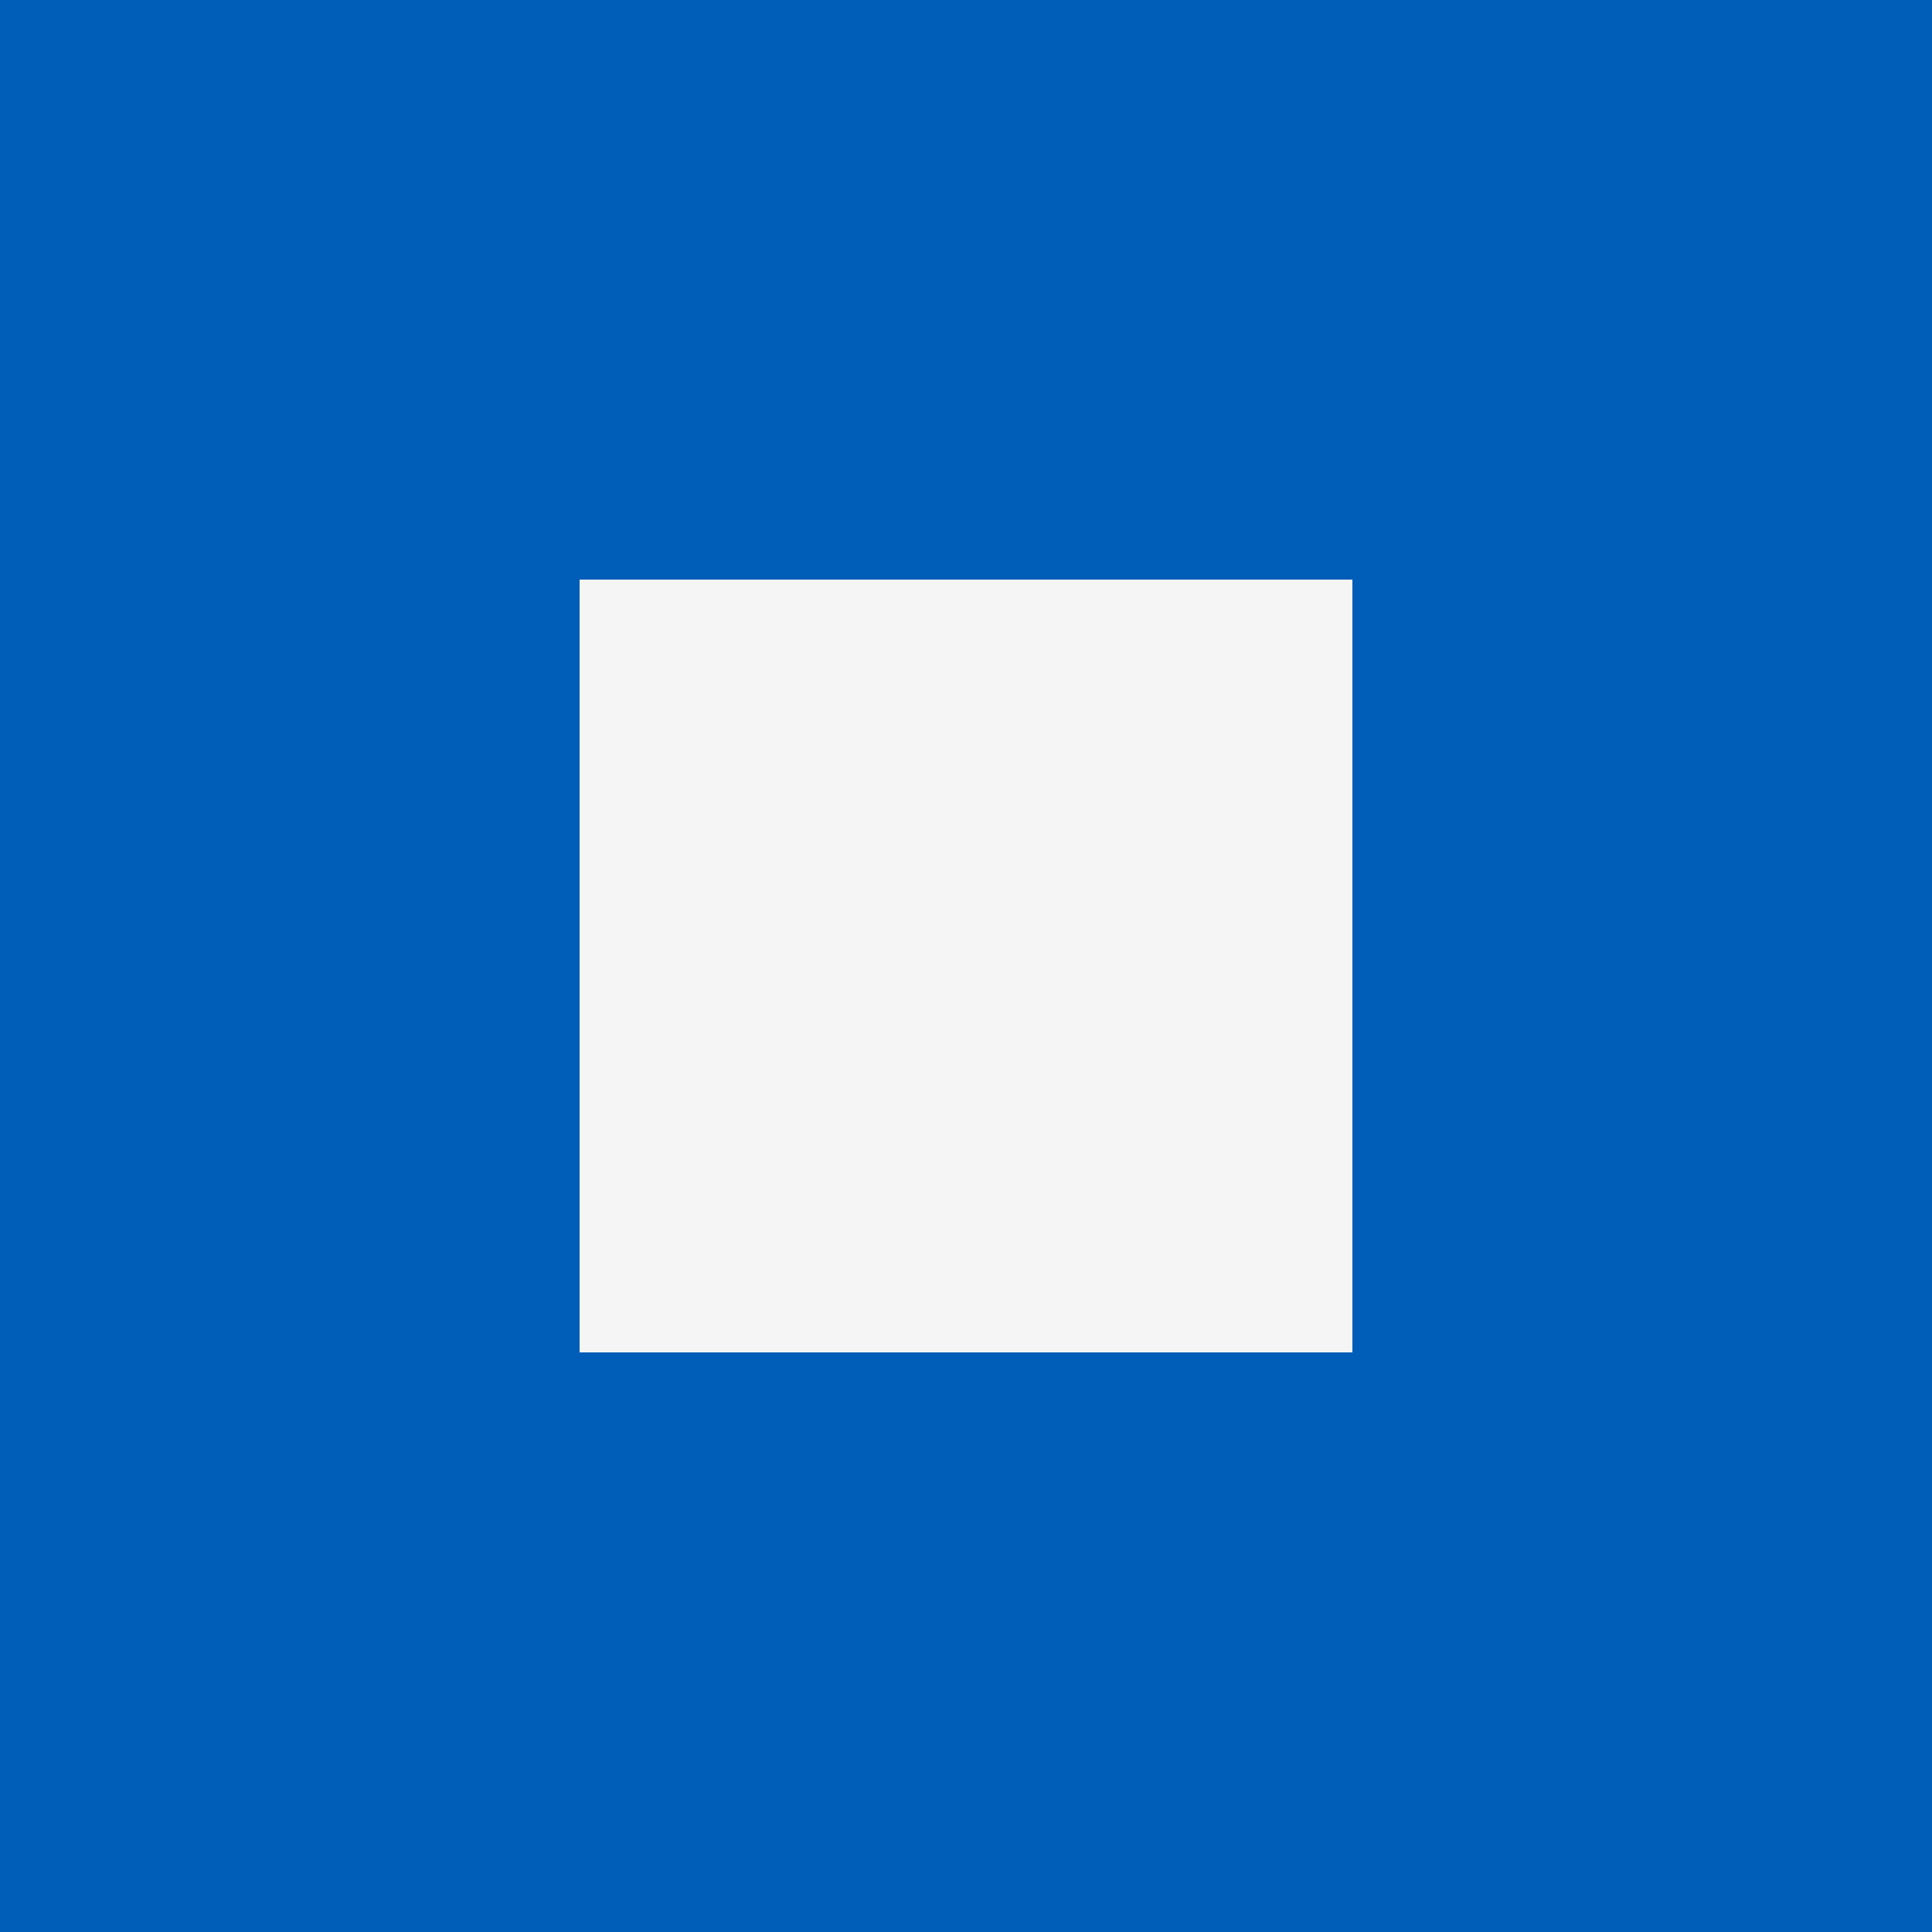
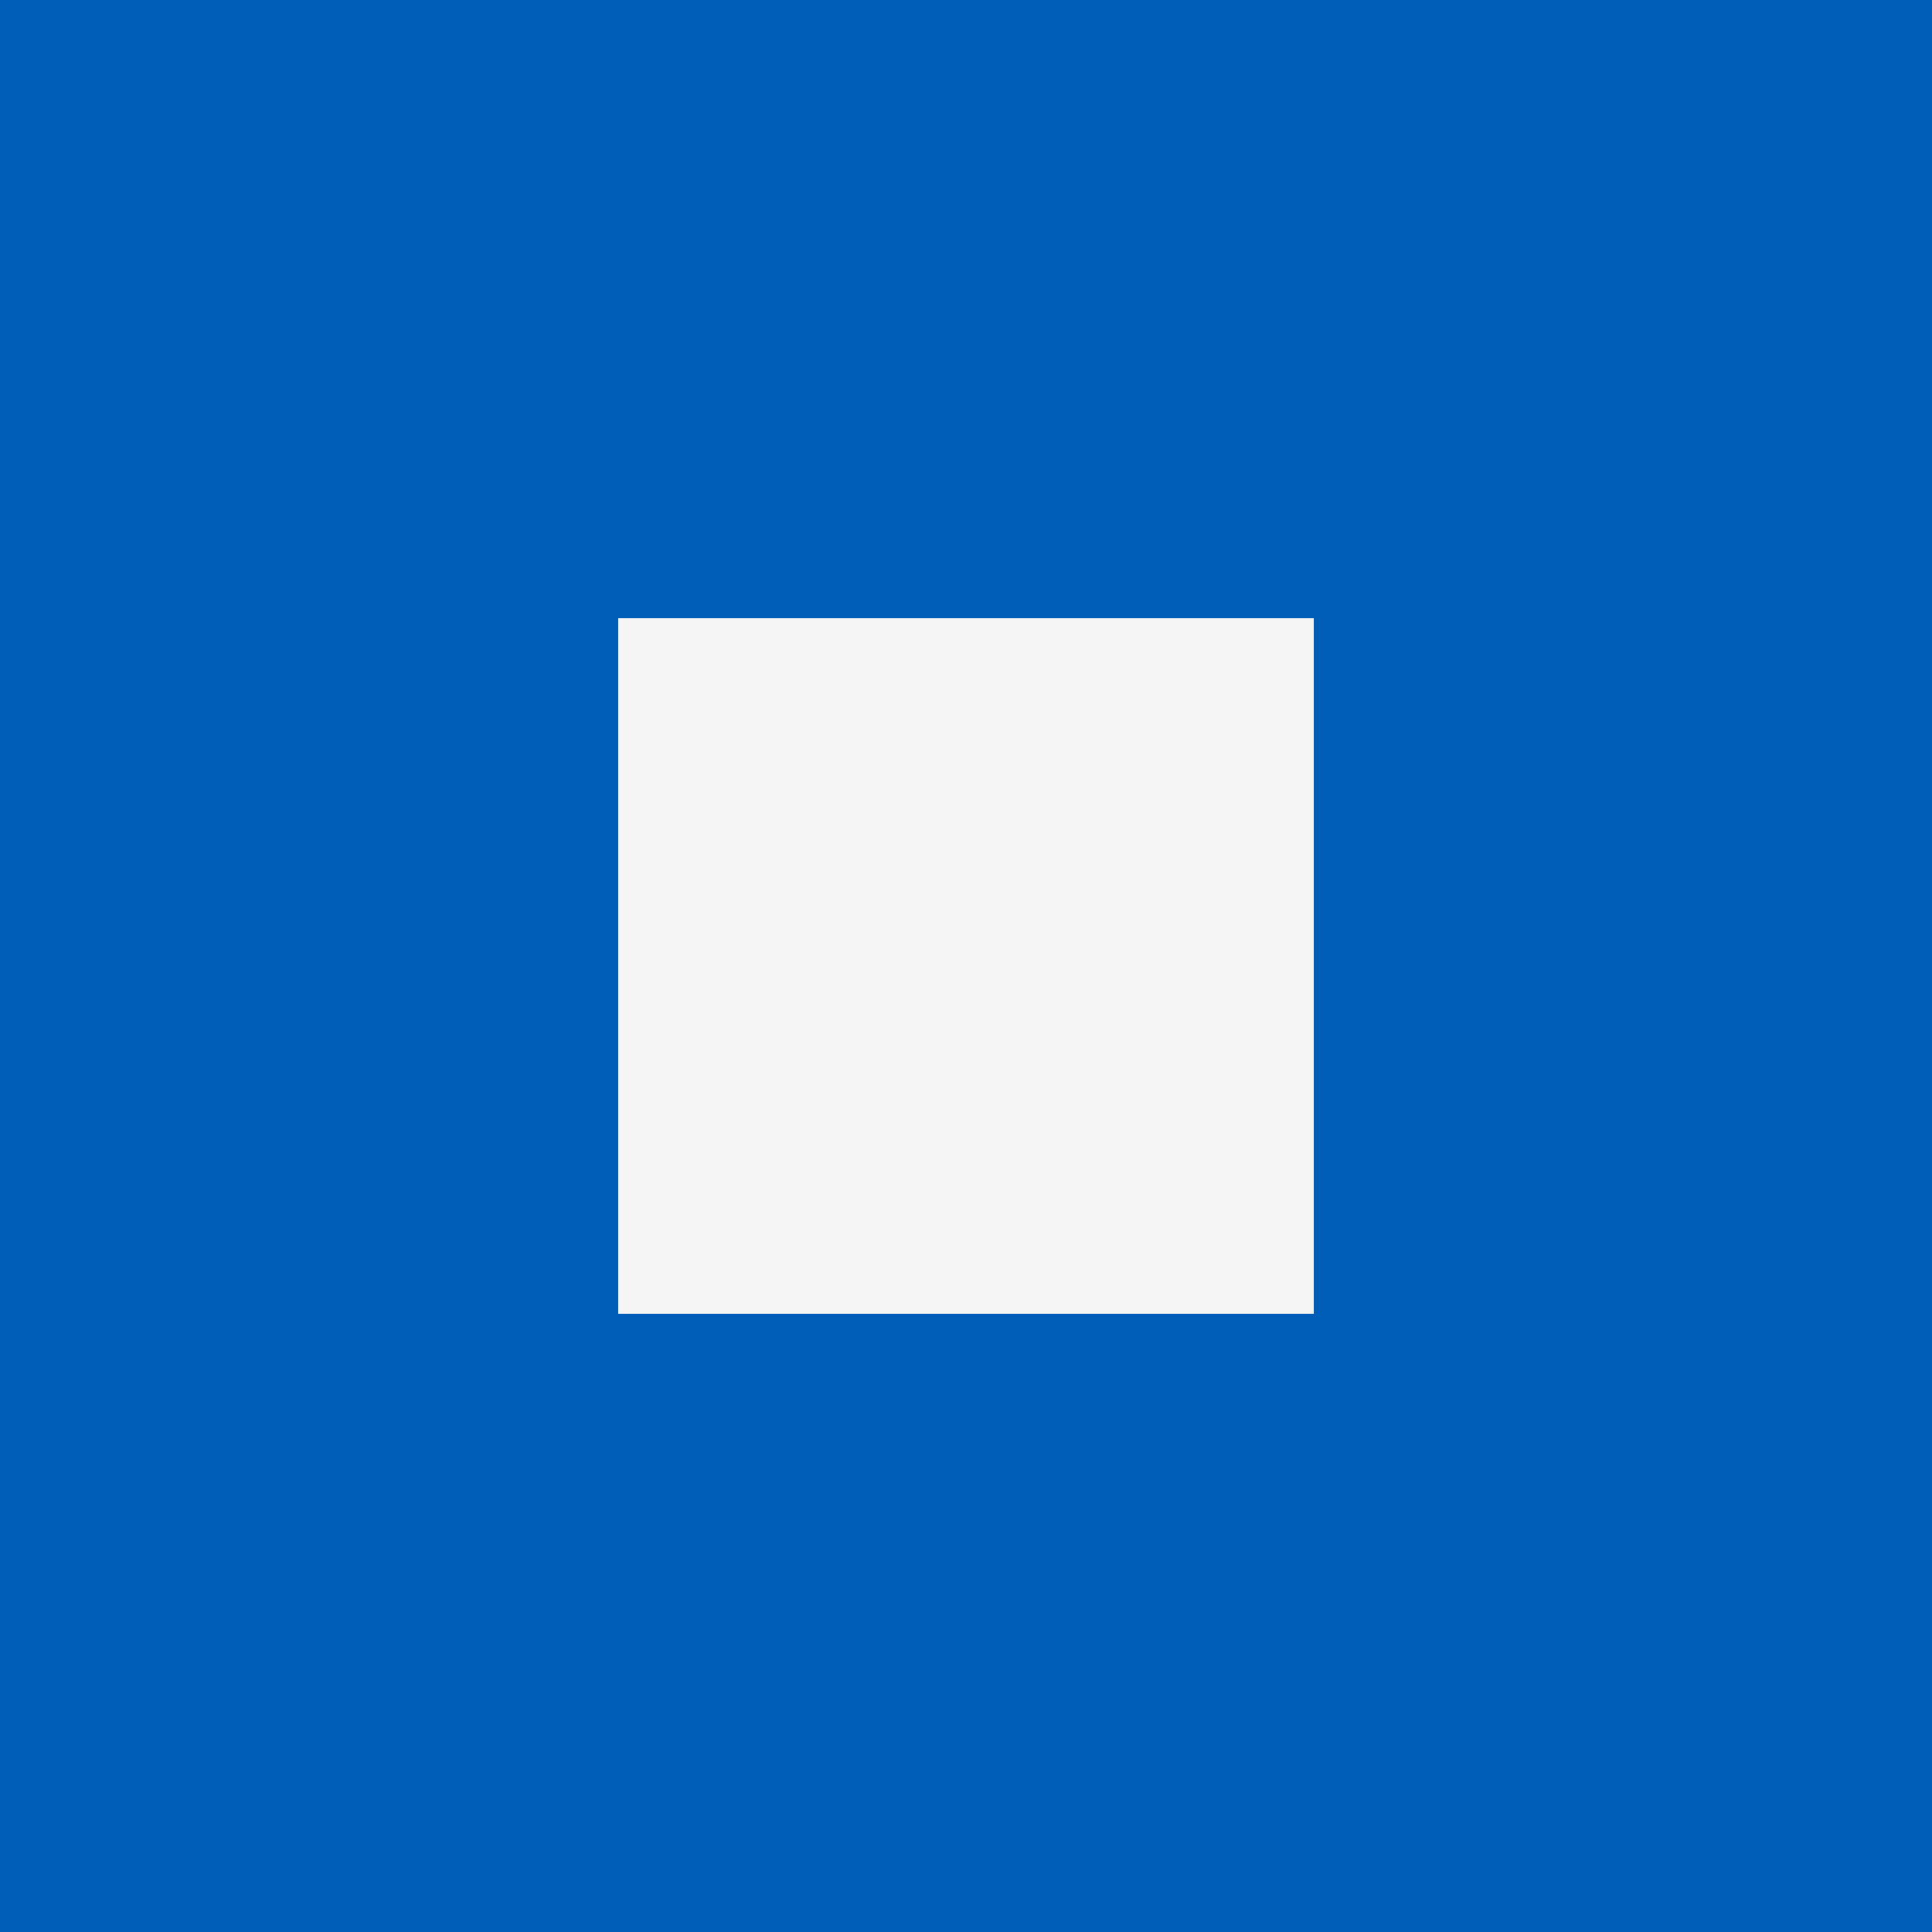
<svg xmlns="http://www.w3.org/2000/svg" viewBox="0 0 180 180">
-   <path fill="#005eb8" d="M0,0H180V180H0ZM54,54V126H126V54Z" />
-   <path fill="#f5f5f5" d="M54,54H126V126H54Z" />
+   <path fill="#005eb8" d="M0,0H180V180H0ZM57.6,57.6V122.4H122.4V57.6Z" />
+   <path fill="#f5f5f5" d="M57.6,57.6H122.4V122.4H57.6Z" />
</svg>
